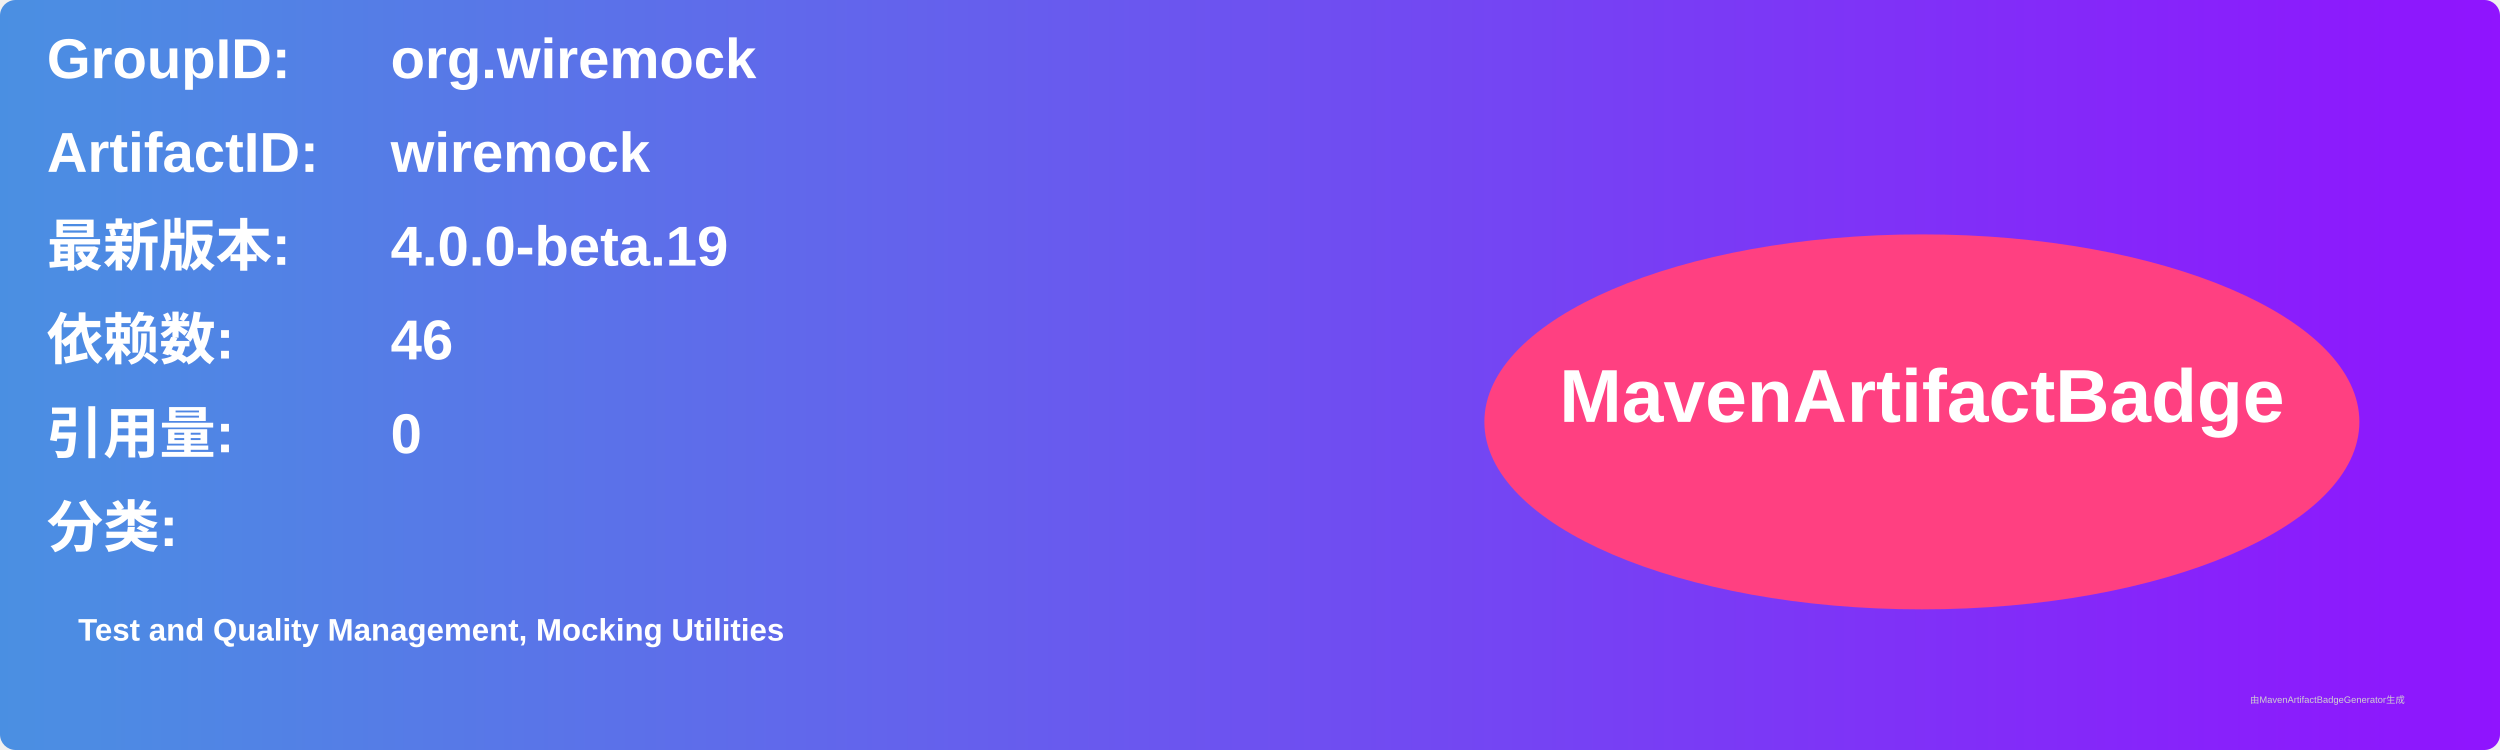
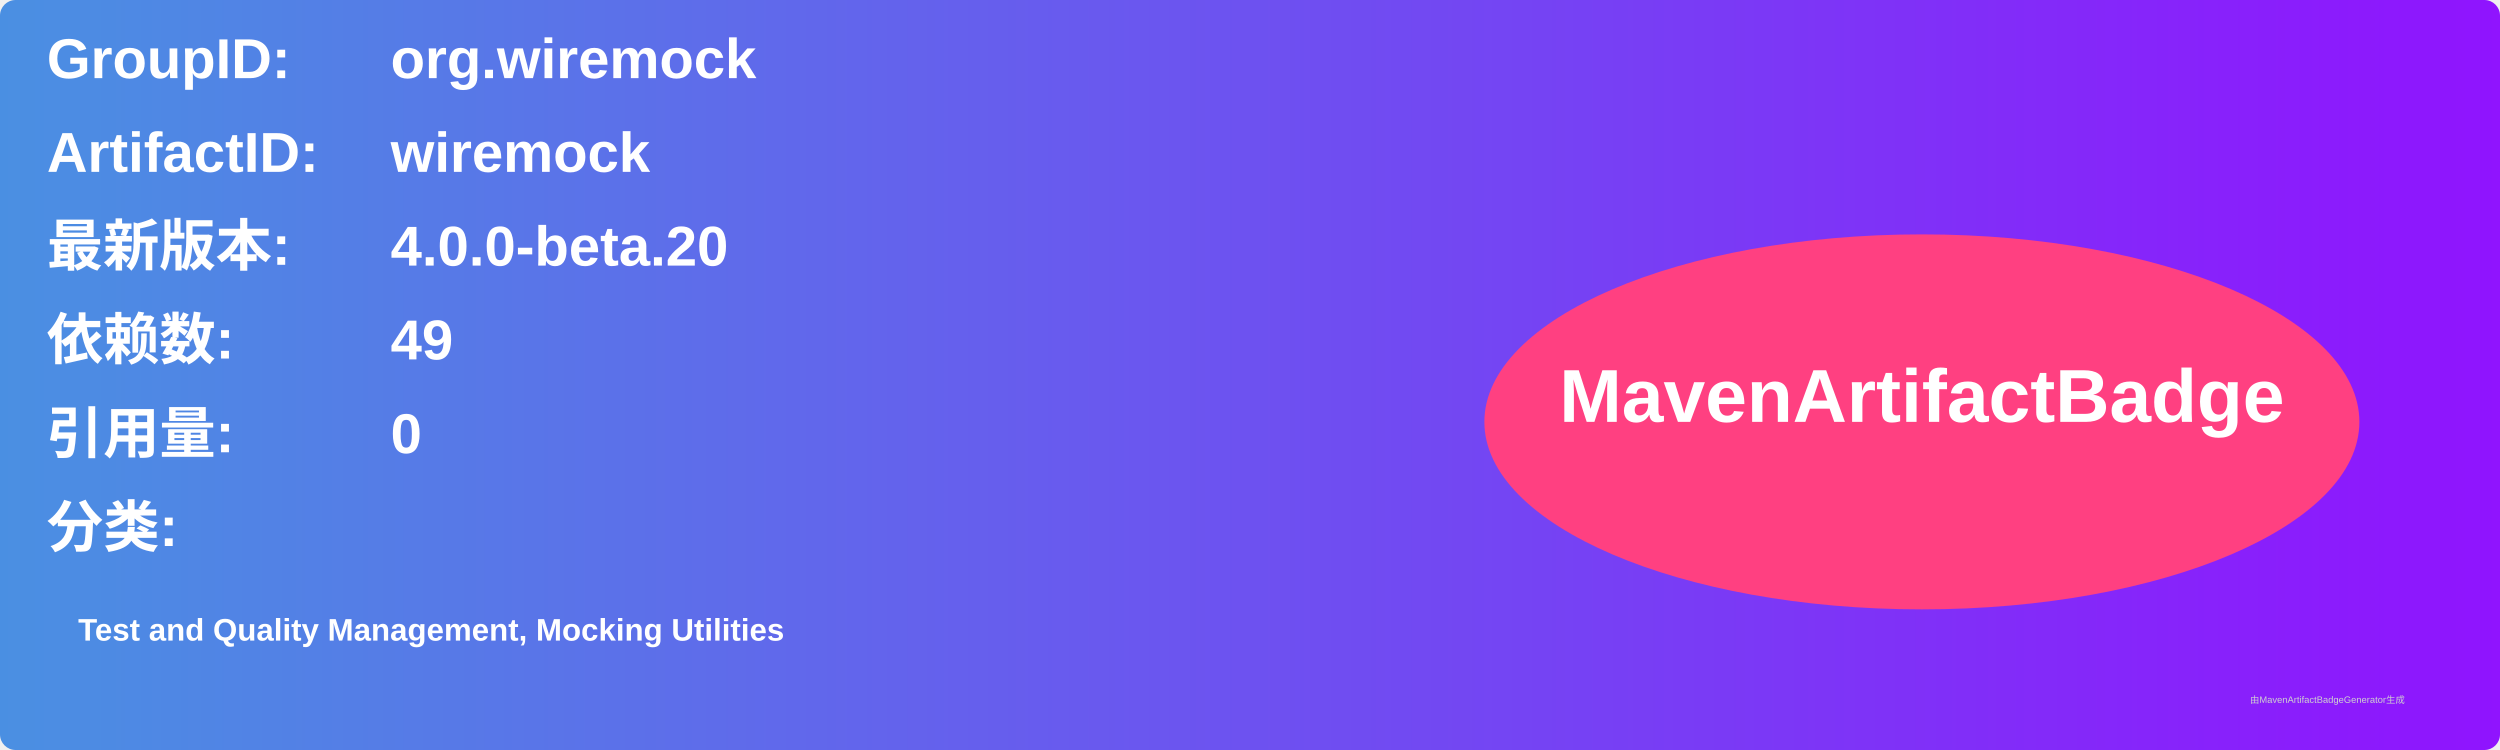
<svg xmlns="http://www.w3.org/2000/svg" width="800" height="240" viewBox="0 0 800 240">
  <linearGradient id="grad" x1="0%" y1="0%" x2="100%" y2="0%">
    <stop offset="0%" stop-color="#4a90e2" />
    <stop offset="100%" stop-color="#9013fe" />
  </linearGradient>
  <rect width="100%" height="100%" rx="5" ry="5" fill="url(#grad)" />
  <g transform="translate(15, 15)">
    <text x="0" y="10" font-family="Arial" font-size="18" fill="white" font-weight="bold" width="260">GroupID:</text>
    <text x="110" y="10" font-family="Arial" font-size="18" fill="white" font-weight="bold" width="460">org.wiremock</text>
    <text x="0" y="40" font-family="Arial" font-size="18" fill="white" font-weight="bold" width="260">ArtifactID:</text>
    <text x="110" y="40" font-family="Arial" font-size="18" fill="white" font-weight="bold" width="460">wiremock</text>
    <text x="0" y="70" font-family="Arial" font-size="18" fill="white" font-weight="bold">最新版本:</text>
    <text x="110" y="70" font-family="Arial" font-size="18" fill="white" font-weight="bold">
-       <tspan font-weight="bold">4.0.0-beta.19</tspan>
+       <tspan font-weight="bold">4.0.0-beta.20</tspan>
    </text>
    <text x="0" y="100" font-family="Arial" font-size="18" fill="white" font-weight="bold">依赖数: </text>
    <text x="110" y="100" font-family="Arial" font-size="18" fill="white">
-       <tspan font-weight="bold">46</tspan>
+       <tspan font-weight="bold">49</tspan>
    </text>
    <text x="0" y="130" font-family="Arial" font-size="18" fill="white" font-weight="bold">引用量: </text>
    <text x="110" y="130" font-family="Arial" font-size="18" fill="white">
      <tspan font-weight="bold">0</tspan>
    </text>
    <text x="0" y="160" font-family="Arial" font-size="18" fill="white" font-weight="bold">分类:</text>
    <text x="10" y="190" font-family="Arial" font-size="10" fill="white">
      <tspan font-weight="bold">Test and Quality Management, Mocking Utilities</tspan>
    </text>
    <ellipse cx="600" cy="120" rx="140" ry="60" fill="#ff4081" />
    <text x="600" y="120" text-anchor="middle" font-family="Arial" font-size="24" fill="white" font-weight="bold">MavenArtifactBadge</text>
  </g>
  <text x="720" y="225" font-family="Arial" font-size="3" fill="#d0d0d0">由MavenArtifactBadgeGenerator生成</text>
</svg>
